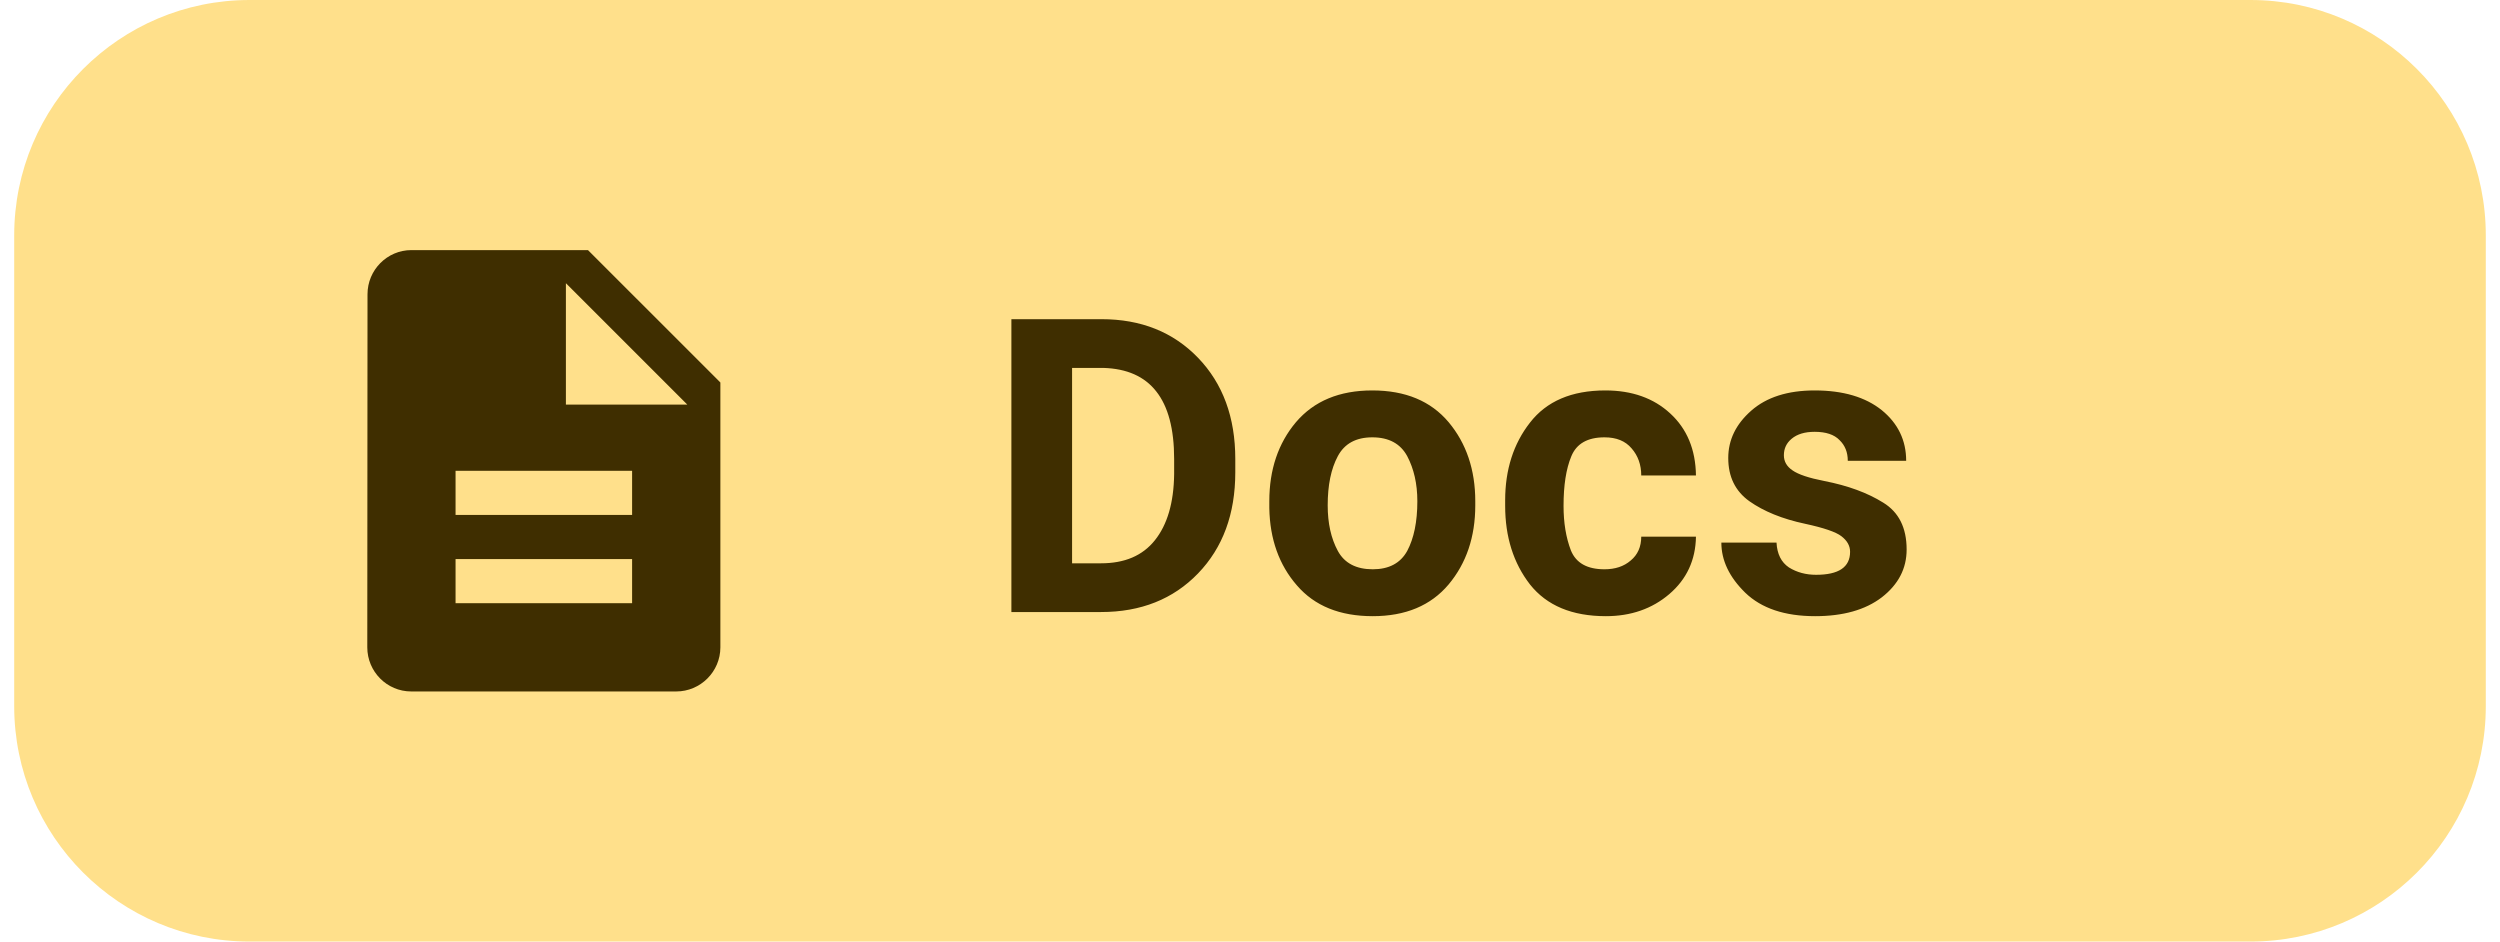
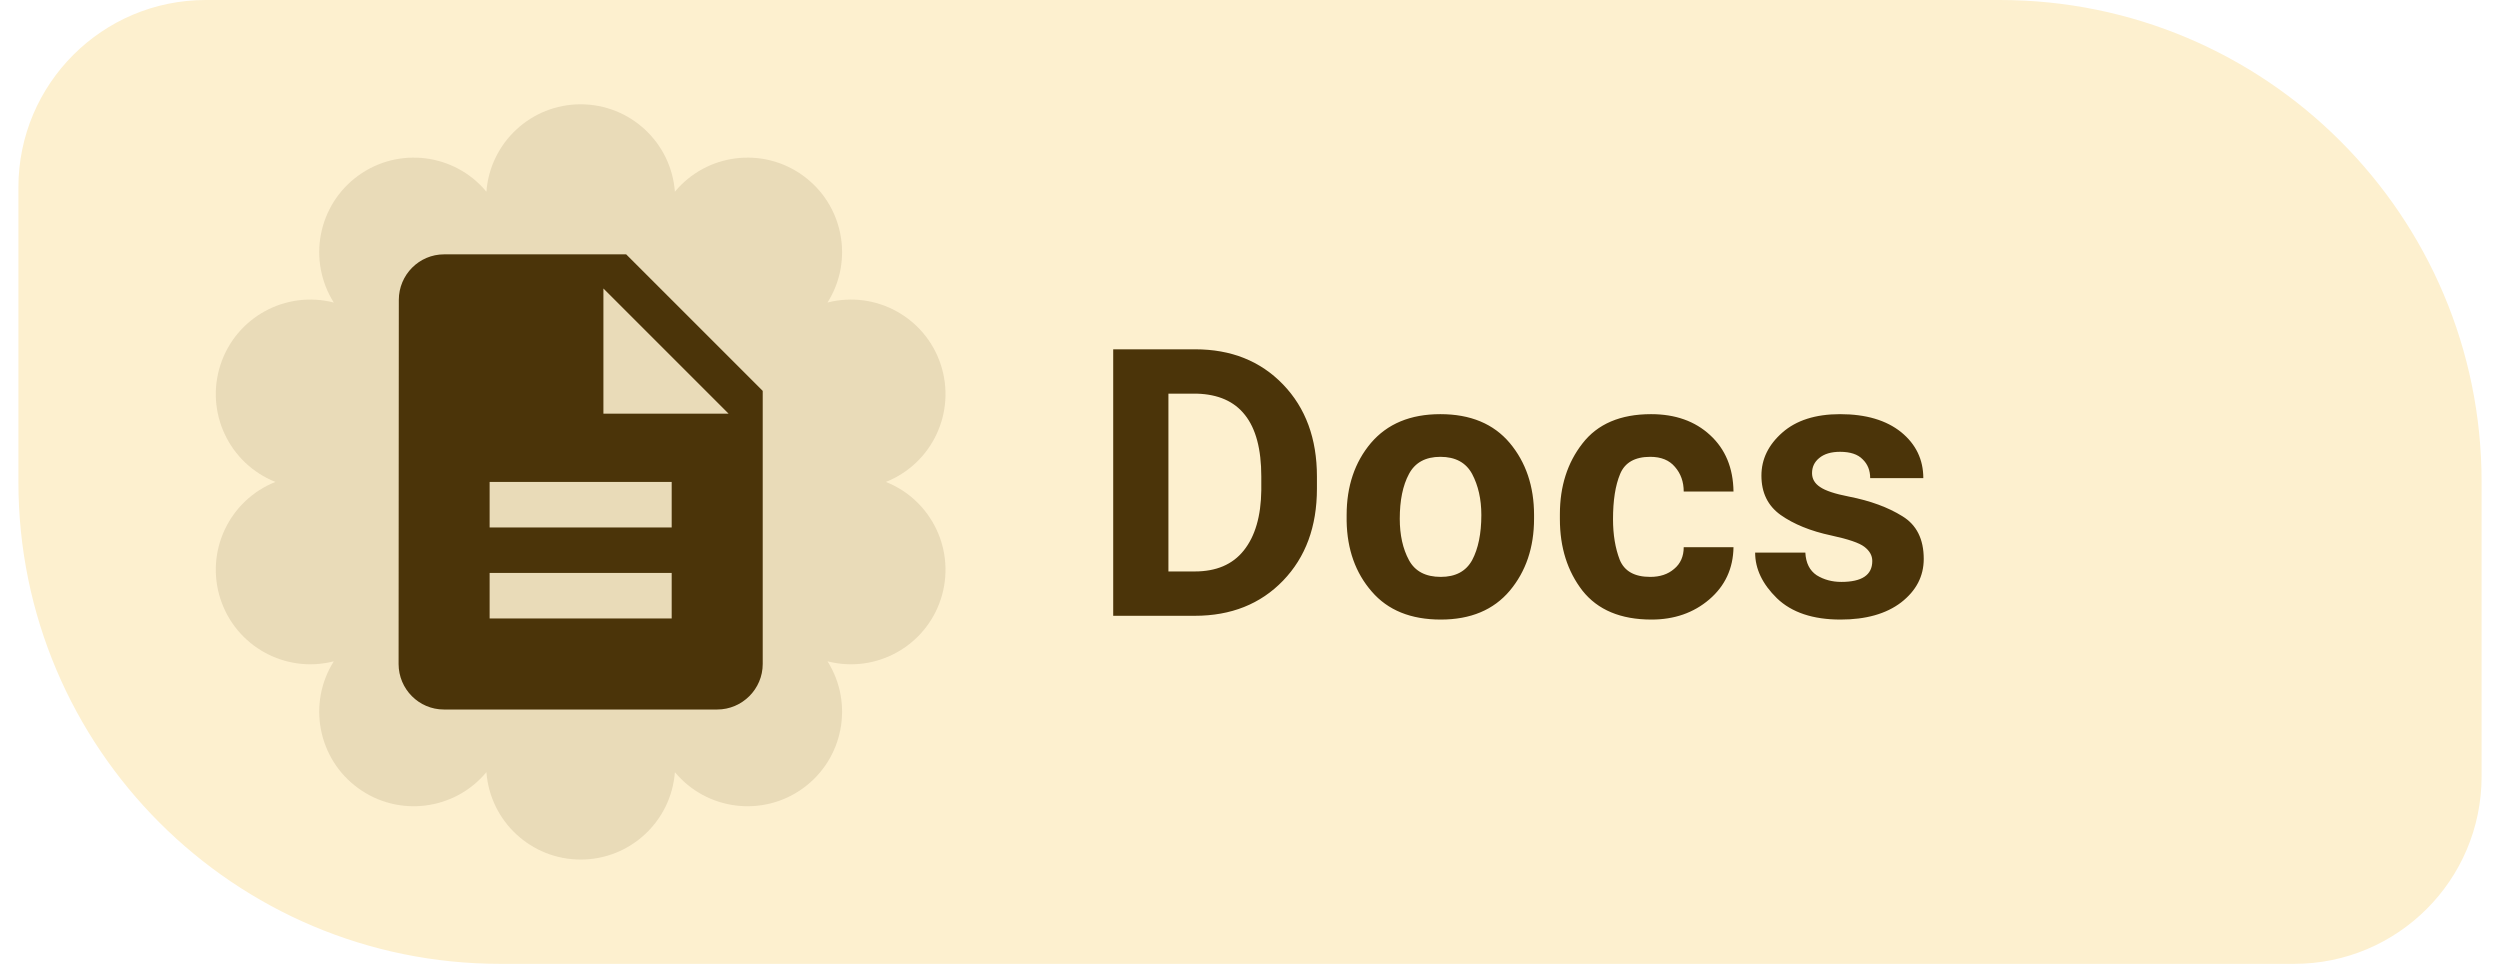
- <svg xmlns="http://www.w3.org/2000/svg" width="77" height="29" viewBox="0 0 84 32" role="img" aria-label="Read Levyra documentation">
-   <rect x="0" y="0" width="84" height="32" rx="8" fill="#FFE08B" />
-   <g transform="translate(9 7) scale(0.75)" style="color:#3F2E00">
-     <path fill="currentColor" d="M14 2H6c-1.1 0-1.99.9-1.99 2L4 20c0 1.1.89 2 1.99 2H18c1.1 0 2-.9 2-2V8l-6-6zm2 16H8v-2h8v2zm0-4H8v-2h8v2zm-3-5V3.5L18.5 9H13z" />
+ <svg xmlns="http://www.w3.org/2000/svg" width="83" height="32" viewBox="0 0 92 36" role="img" aria-label="Read Levyra documentation">
+   <path d="M 7.00 0.00 H 74.00 A 18 18 0 0 1 92.00 18.00 V 29.00 A 7 7 0 0 1 85.00 36.00 H 18.00 A 18 18 0 0 1 0.00 18.00 V 7.00 A 7 7 0 0 1 7.00 0.00 Z" fill="#FDF0CF" />
+   <path d="M 17.48 7.16 A 3.53 3.53 0 0 1 24.52 7.16 A 3.53 3.53 0 0 1 30.22 11.30 A 3.53 3.53 0 0 1 32.40 18.00 A 3.53 3.53 0 0 1 30.22 24.70 A 3.53 3.53 0 0 1 24.52 28.84 A 3.53 3.53 0 0 1 17.48 28.84 A 3.53 3.53 0 0 1 11.78 24.70 A 3.53 3.53 0 0 1 9.60 18.00 A 3.53 3.53 0 0 1 11.78 11.30 A 3.53 3.53 0 0 1 17.48 7.16 Z" fill="#4B3409" fill-opacity="0.11" />
+   <g style="color:#4B3409">
+     <g transform="translate(10.8 7.8) scale(0.85)">
+       <path fill="currentColor" d="M14 2H6c-1.1 0-1.99.9-1.99 2L4 20c0 1.1.89 2 1.99 2H18c1.1 0 2-.9 2-2V8l-6-6zm2 16H8v-2h8v2zm0-4H8v-2h8v2zm-3-5V3.5L18.5 9H13z" />
+     </g>
  </g>
-   <text x="33" y="20.8" fill="#3F2E00" font-family="Roboto,system-ui,-apple-system,'Segoe UI',Arial,sans-serif" font-size="14" font-weight="600" letter-spacing="0.1">Docs</text>
+   <text x="40" y="23" fill="#4B3409" font-family="Roboto,system-ui,-apple-system,'Segoe UI',Arial,sans-serif" font-size="14" font-weight="600" letter-spacing="0.05">Docs</text>
</svg>
